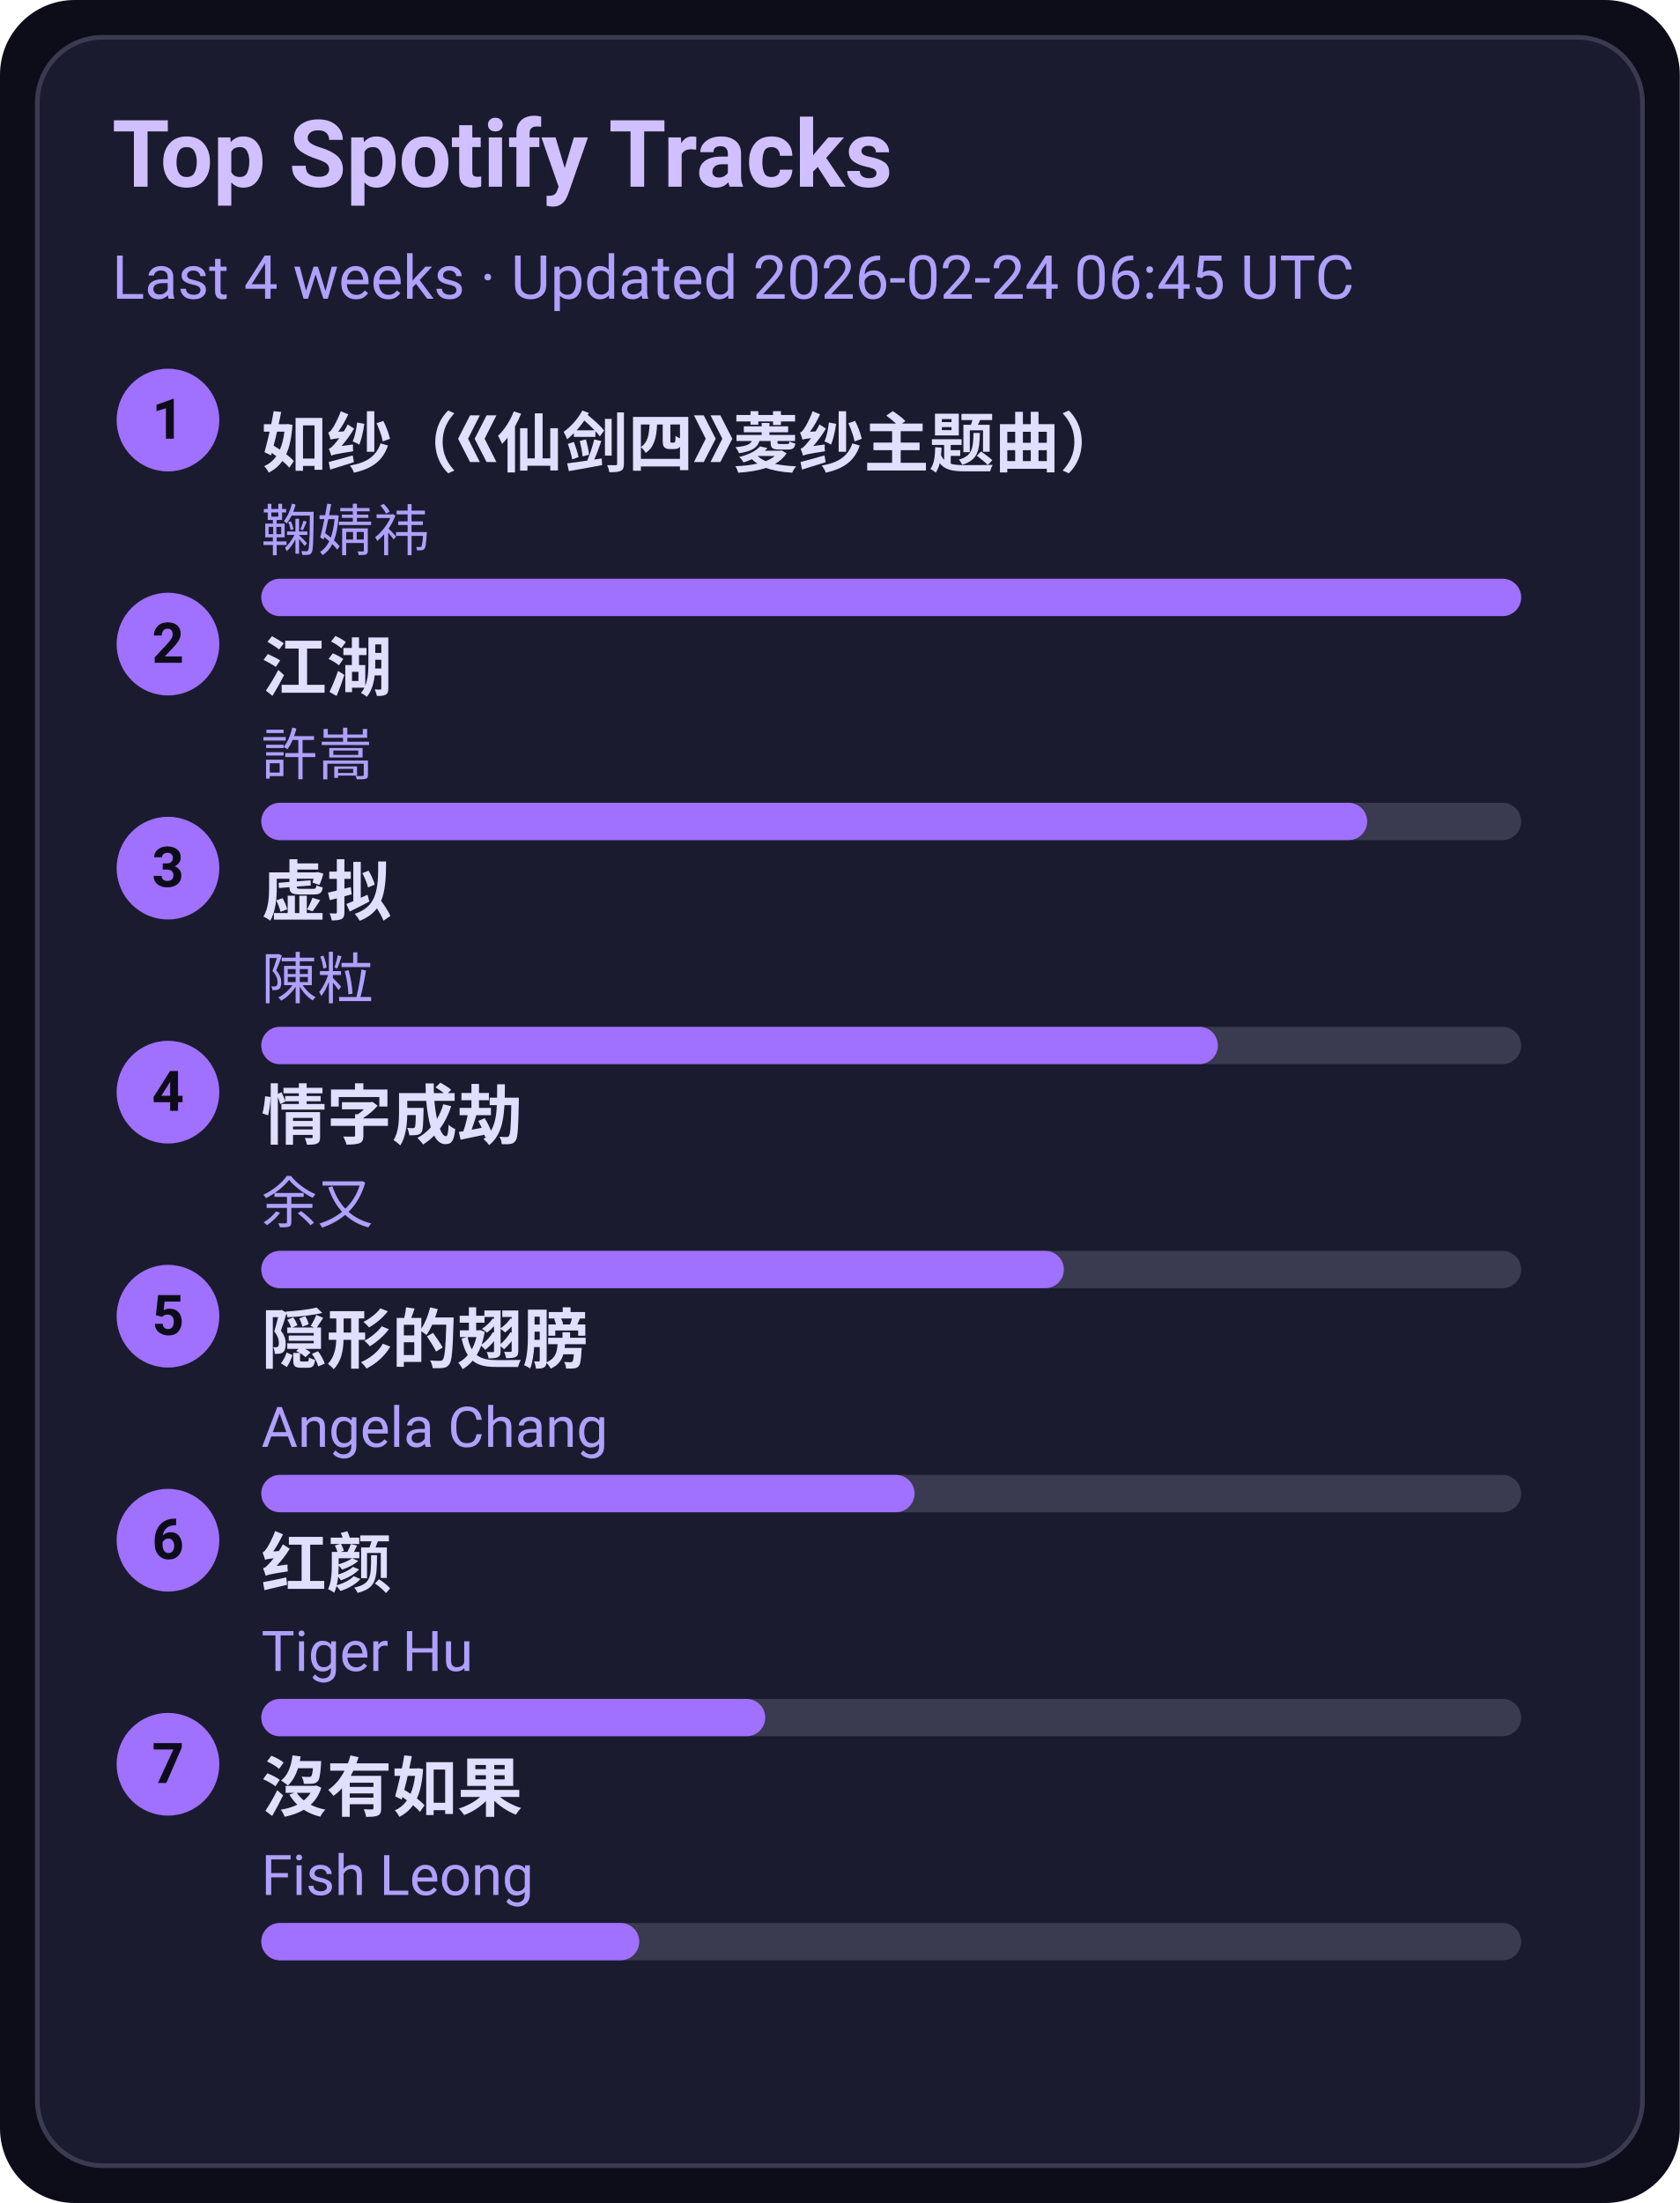
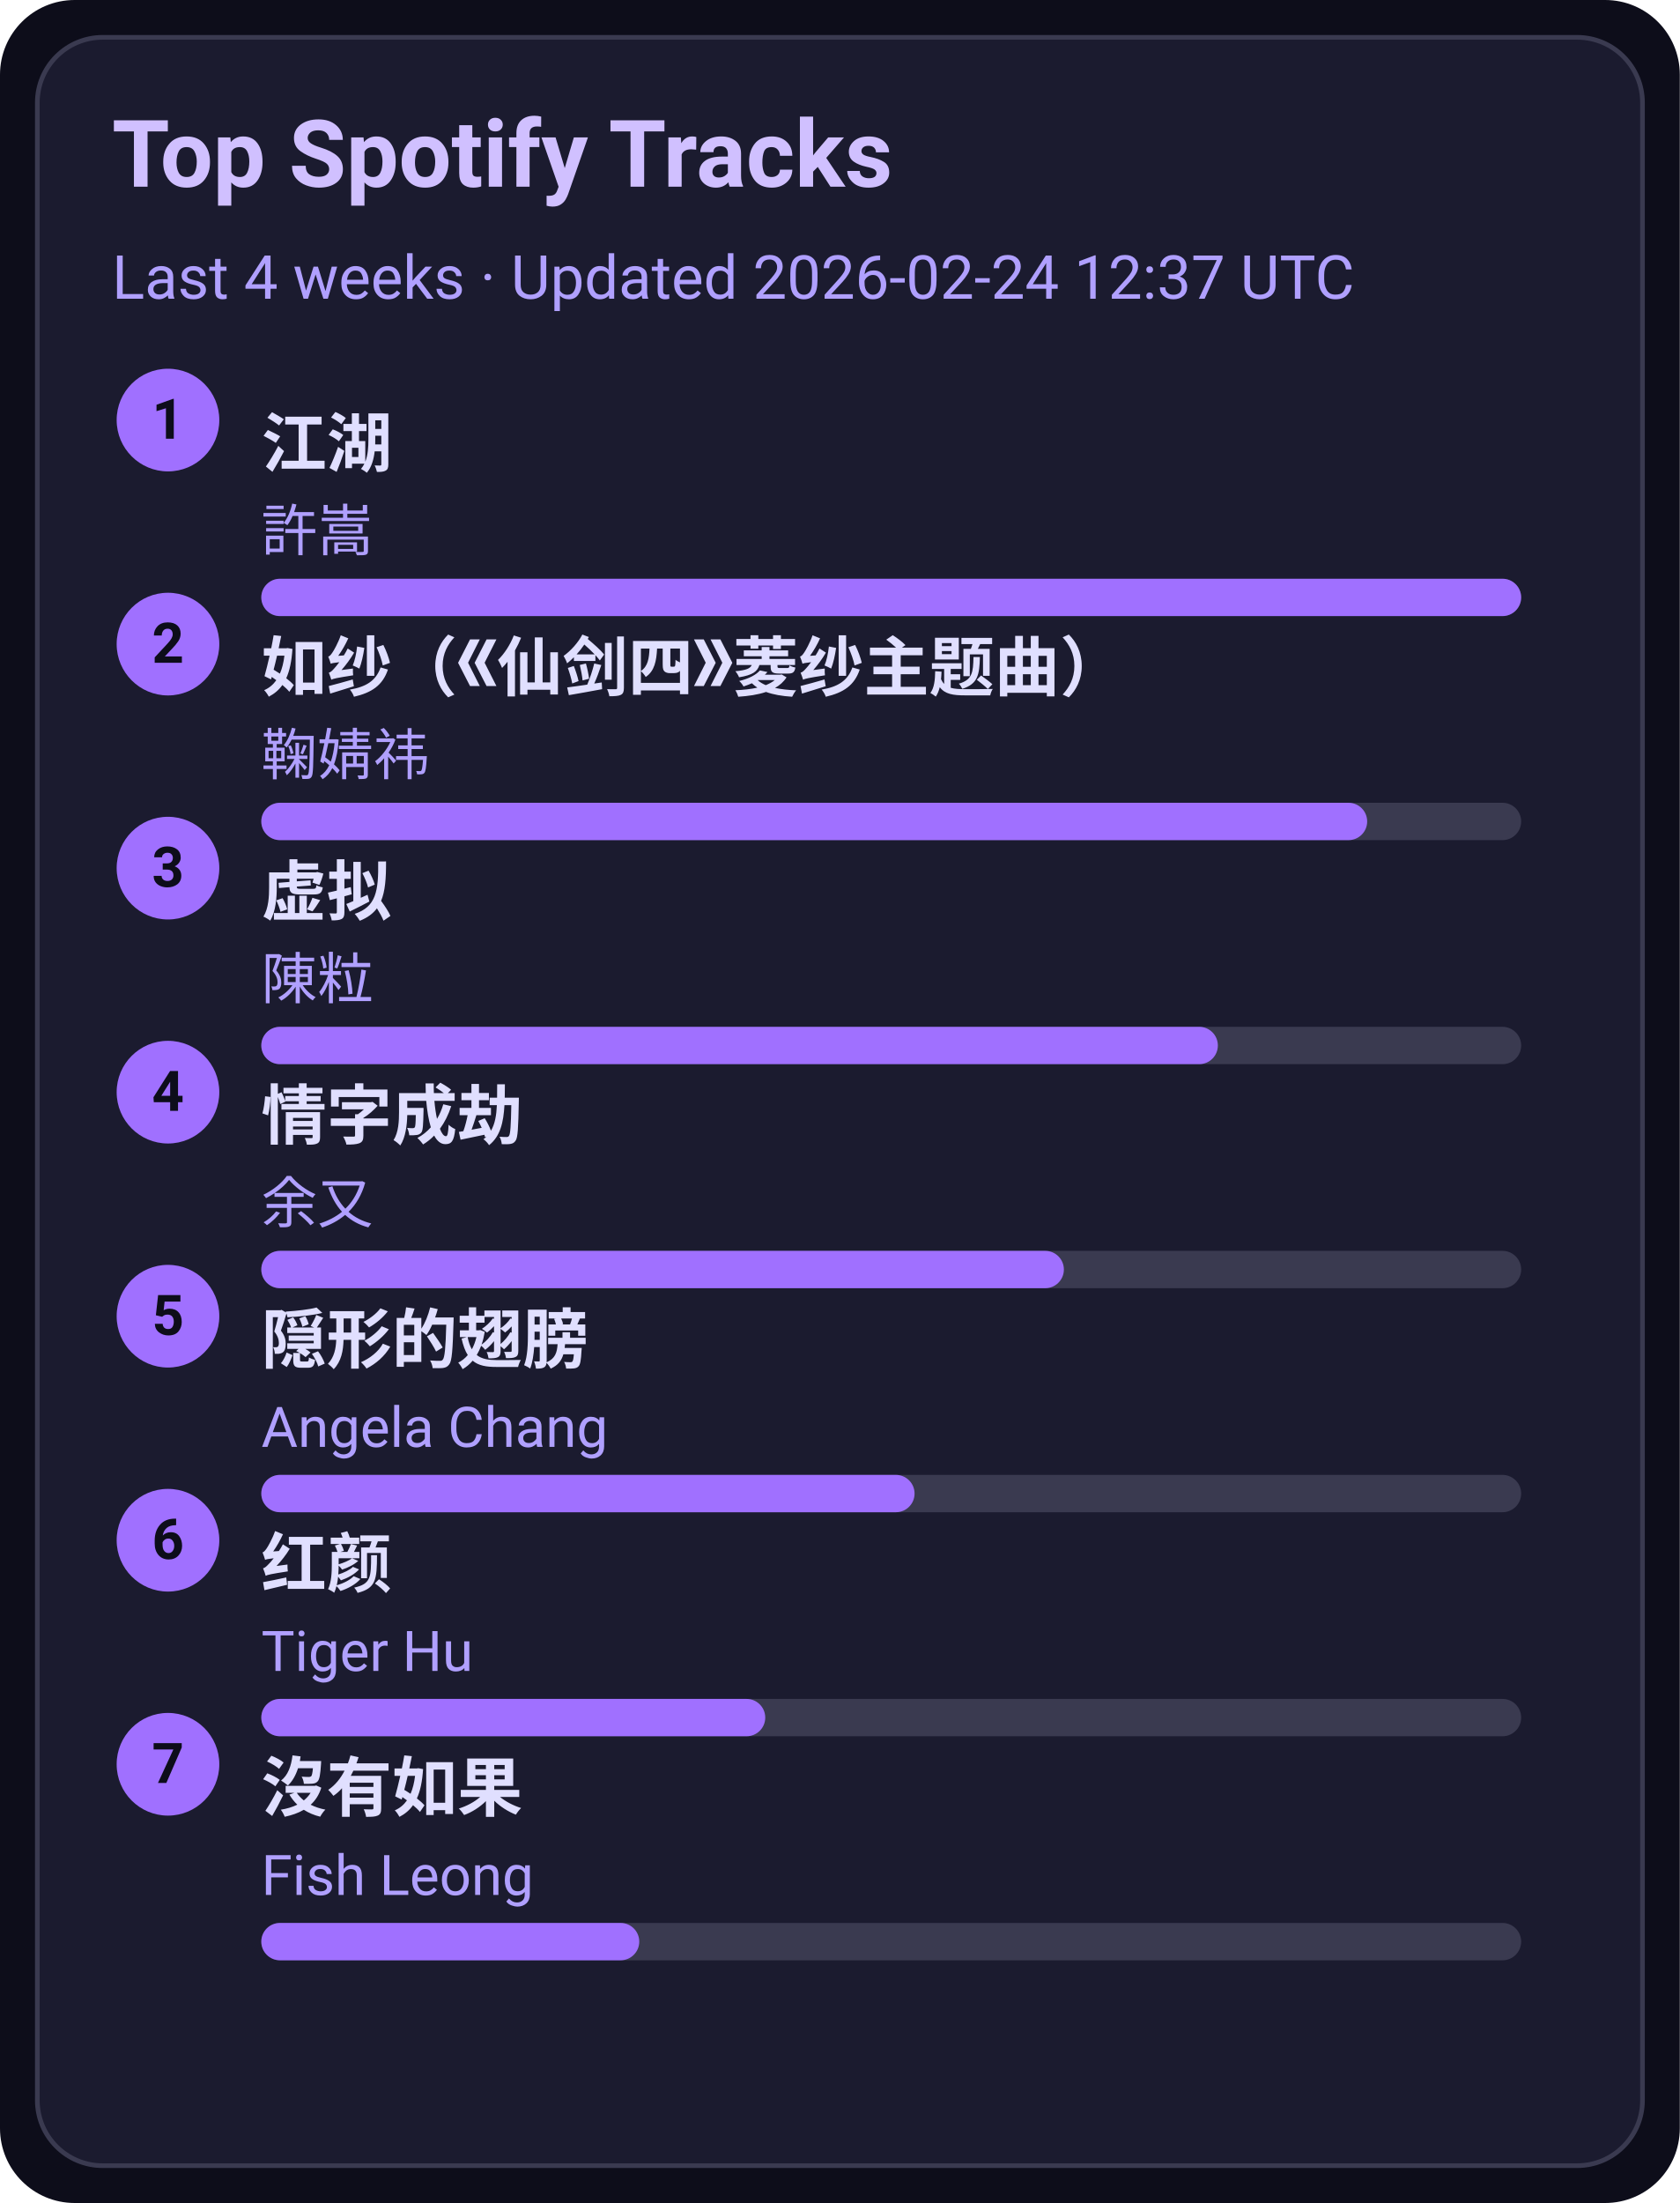
<svg xmlns="http://www.w3.org/2000/svg" width="360" height="472" viewBox="0 0 360 472">
  <style>text{font-family:-apple-system,BlinkMacSystemFont,Segoe UI,Roboto,Ubuntu,Helvetica Neue,Arial,Noto Sans,sans-serif}</style>
  <rect width="360" height="472" rx="16" fill="#0d0d1a" />
  <rect x="8" y="8" width="344" height="456" rx="14" fill="#1b1b2f" stroke="#3a3a50" />
  <text x="24" y="40" font-size="20" fill="#d0c0ff" font-weight="600">Top Spotify Tracks</text>
-   <text x="24" y="64" font-size="13" fill="#b0a0ff">Last 4 weeks · Updated 2026-02-24 06:45 UTC</text>
+   <text x="24" y="64" font-size="13" fill="#b0a0ff">Last 4 weeks · Updated 2026-02-24 12:37 UTC</text>
  <circle cx="36" cy="90" r="11" fill="#a070ff" />
  <text x="36" y="94" text-anchor="middle" font-size="12" fill="#0d0d1a" font-weight="700">1</text>
-   <a href="https://open.spotify.com/track/69FUNgvEVkNbHq43lgvdme" target="_blank" rel="noopener noreferrer">
-     <text x="56" y="100" font-size="14" fill="#e0dfff" font-weight="600">如纱（《仙剑四》菱纱主题曲）</text>
+   <a href="https://open.spotify.com/track/03PCdwqajii1xgp7WIozzC" target="_blank" rel="noopener noreferrer">
+     <text x="56" y="100" font-size="14" fill="#e0dfff" font-weight="600">江湖</text>
  </a>
-   <text x="56" y="118" font-size="12" fill="#b0a0ff">鞠婧祎</text>
+   <text x="56" y="118" font-size="12" fill="#b0a0ff">許嵩</text>
  <rect x="56" y="124" width="270" height="8" rx="4" fill="#3a3a50" />
  <rect x="56" y="124" width="270" height="8" rx="4" fill="#a070ff" />
  <circle cx="36" cy="138" r="11" fill="#a070ff" />
  <text x="36" y="142" text-anchor="middle" font-size="12" fill="#0d0d1a" font-weight="700">2</text>
-   <a href="https://open.spotify.com/track/03PCdwqajii1xgp7WIozzC" target="_blank" rel="noopener noreferrer">
-     <text x="56" y="148" font-size="14" fill="#e0dfff" font-weight="600">江湖</text>
+   <a href="https://open.spotify.com/track/69FUNgvEVkNbHq43lgvdme" target="_blank" rel="noopener noreferrer">
+     <text x="56" y="148" font-size="14" fill="#e0dfff" font-weight="600">如纱（《仙剑四》菱纱主题曲）</text>
  </a>
-   <text x="56" y="166" font-size="12" fill="#b0a0ff">許嵩</text>
+   <text x="56" y="166" font-size="12" fill="#b0a0ff">鞠婧祎</text>
  <rect x="56" y="172" width="270" height="8" rx="4" fill="#3a3a50" />
  <rect x="56" y="172" width="237" height="8" rx="4" fill="#a070ff" />
  <circle cx="36" cy="186" r="11" fill="#a070ff" />
  <text x="36" y="190" text-anchor="middle" font-size="12" fill="#0d0d1a" font-weight="700">3</text>
  <a href="https://open.spotify.com/track/5l9sg05BhpfsdLfRvjGsAf" target="_blank" rel="noopener noreferrer">
    <text x="56" y="196" font-size="14" fill="#e0dfff" font-weight="600">虚拟</text>
  </a>
  <text x="56" y="214" font-size="12" fill="#b0a0ff">陳粒</text>
  <rect x="56" y="220" width="270" height="8" rx="4" fill="#3a3a50" />
  <rect x="56" y="220" width="205" height="8" rx="4" fill="#a070ff" />
  <circle cx="36" cy="234" r="11" fill="#a070ff" />
  <text x="36" y="238" text-anchor="middle" font-size="12" fill="#0d0d1a" font-weight="700">4</text>
  <a href="https://open.spotify.com/track/6PLof7Z5mvbp9im83J4m3m" target="_blank" rel="noopener noreferrer">
    <text x="56" y="244" font-size="14" fill="#e0dfff" font-weight="600">情字成劫</text>
  </a>
  <text x="56" y="262" font-size="12" fill="#b0a0ff">余又</text>
  <rect x="56" y="268" width="270" height="8" rx="4" fill="#3a3a50" />
  <rect x="56" y="268" width="172" height="8" rx="4" fill="#a070ff" />
  <circle cx="36" cy="282" r="11" fill="#a070ff" />
  <text x="36" y="286" text-anchor="middle" font-size="12" fill="#0d0d1a" font-weight="700">5</text>
  <a href="https://open.spotify.com/track/6Tv5ukQ3xK8WHxJgWMM6vM" target="_blank" rel="noopener noreferrer">
    <text x="56" y="292" font-size="14" fill="#e0dfff" font-weight="600">隠形的翅膀</text>
  </a>
  <text x="56" y="310" font-size="12" fill="#b0a0ff">Angela Chang</text>
  <rect x="56" y="316" width="270" height="8" rx="4" fill="#3a3a50" />
  <rect x="56" y="316" width="140" height="8" rx="4" fill="#a070ff" />
  <circle cx="36" cy="330" r="11" fill="#a070ff" />
  <text x="36" y="334" text-anchor="middle" font-size="12" fill="#0d0d1a" font-weight="700">6</text>
  <a href="https://open.spotify.com/track/6Q7OE4tvrUOIvIDY2EC5Im" target="_blank" rel="noopener noreferrer">
    <text x="56" y="340" font-size="14" fill="#e0dfff" font-weight="600">红颜</text>
  </a>
  <text x="56" y="358" font-size="12" fill="#b0a0ff">Tiger Hu</text>
  <rect x="56" y="364" width="270" height="8" rx="4" fill="#3a3a50" />
  <rect x="56" y="364" width="108" height="8" rx="4" fill="#a070ff" />
  <circle cx="36" cy="378" r="11" fill="#a070ff" />
  <text x="36" y="382" text-anchor="middle" font-size="12" fill="#0d0d1a" font-weight="700">7</text>
  <a href="https://open.spotify.com/track/1G9MmoUjo5nC5lB7paaG0l" target="_blank" rel="noopener noreferrer">
    <text x="56" y="388" font-size="14" fill="#e0dfff" font-weight="600">沒有如果</text>
  </a>
  <text x="56" y="406" font-size="12" fill="#b0a0ff">Fish Leong</text>
  <rect x="56" y="412" width="270" height="8" rx="4" fill="#3a3a50" />
  <rect x="56" y="412" width="81" height="8" rx="4" fill="#a070ff" />
</svg>
